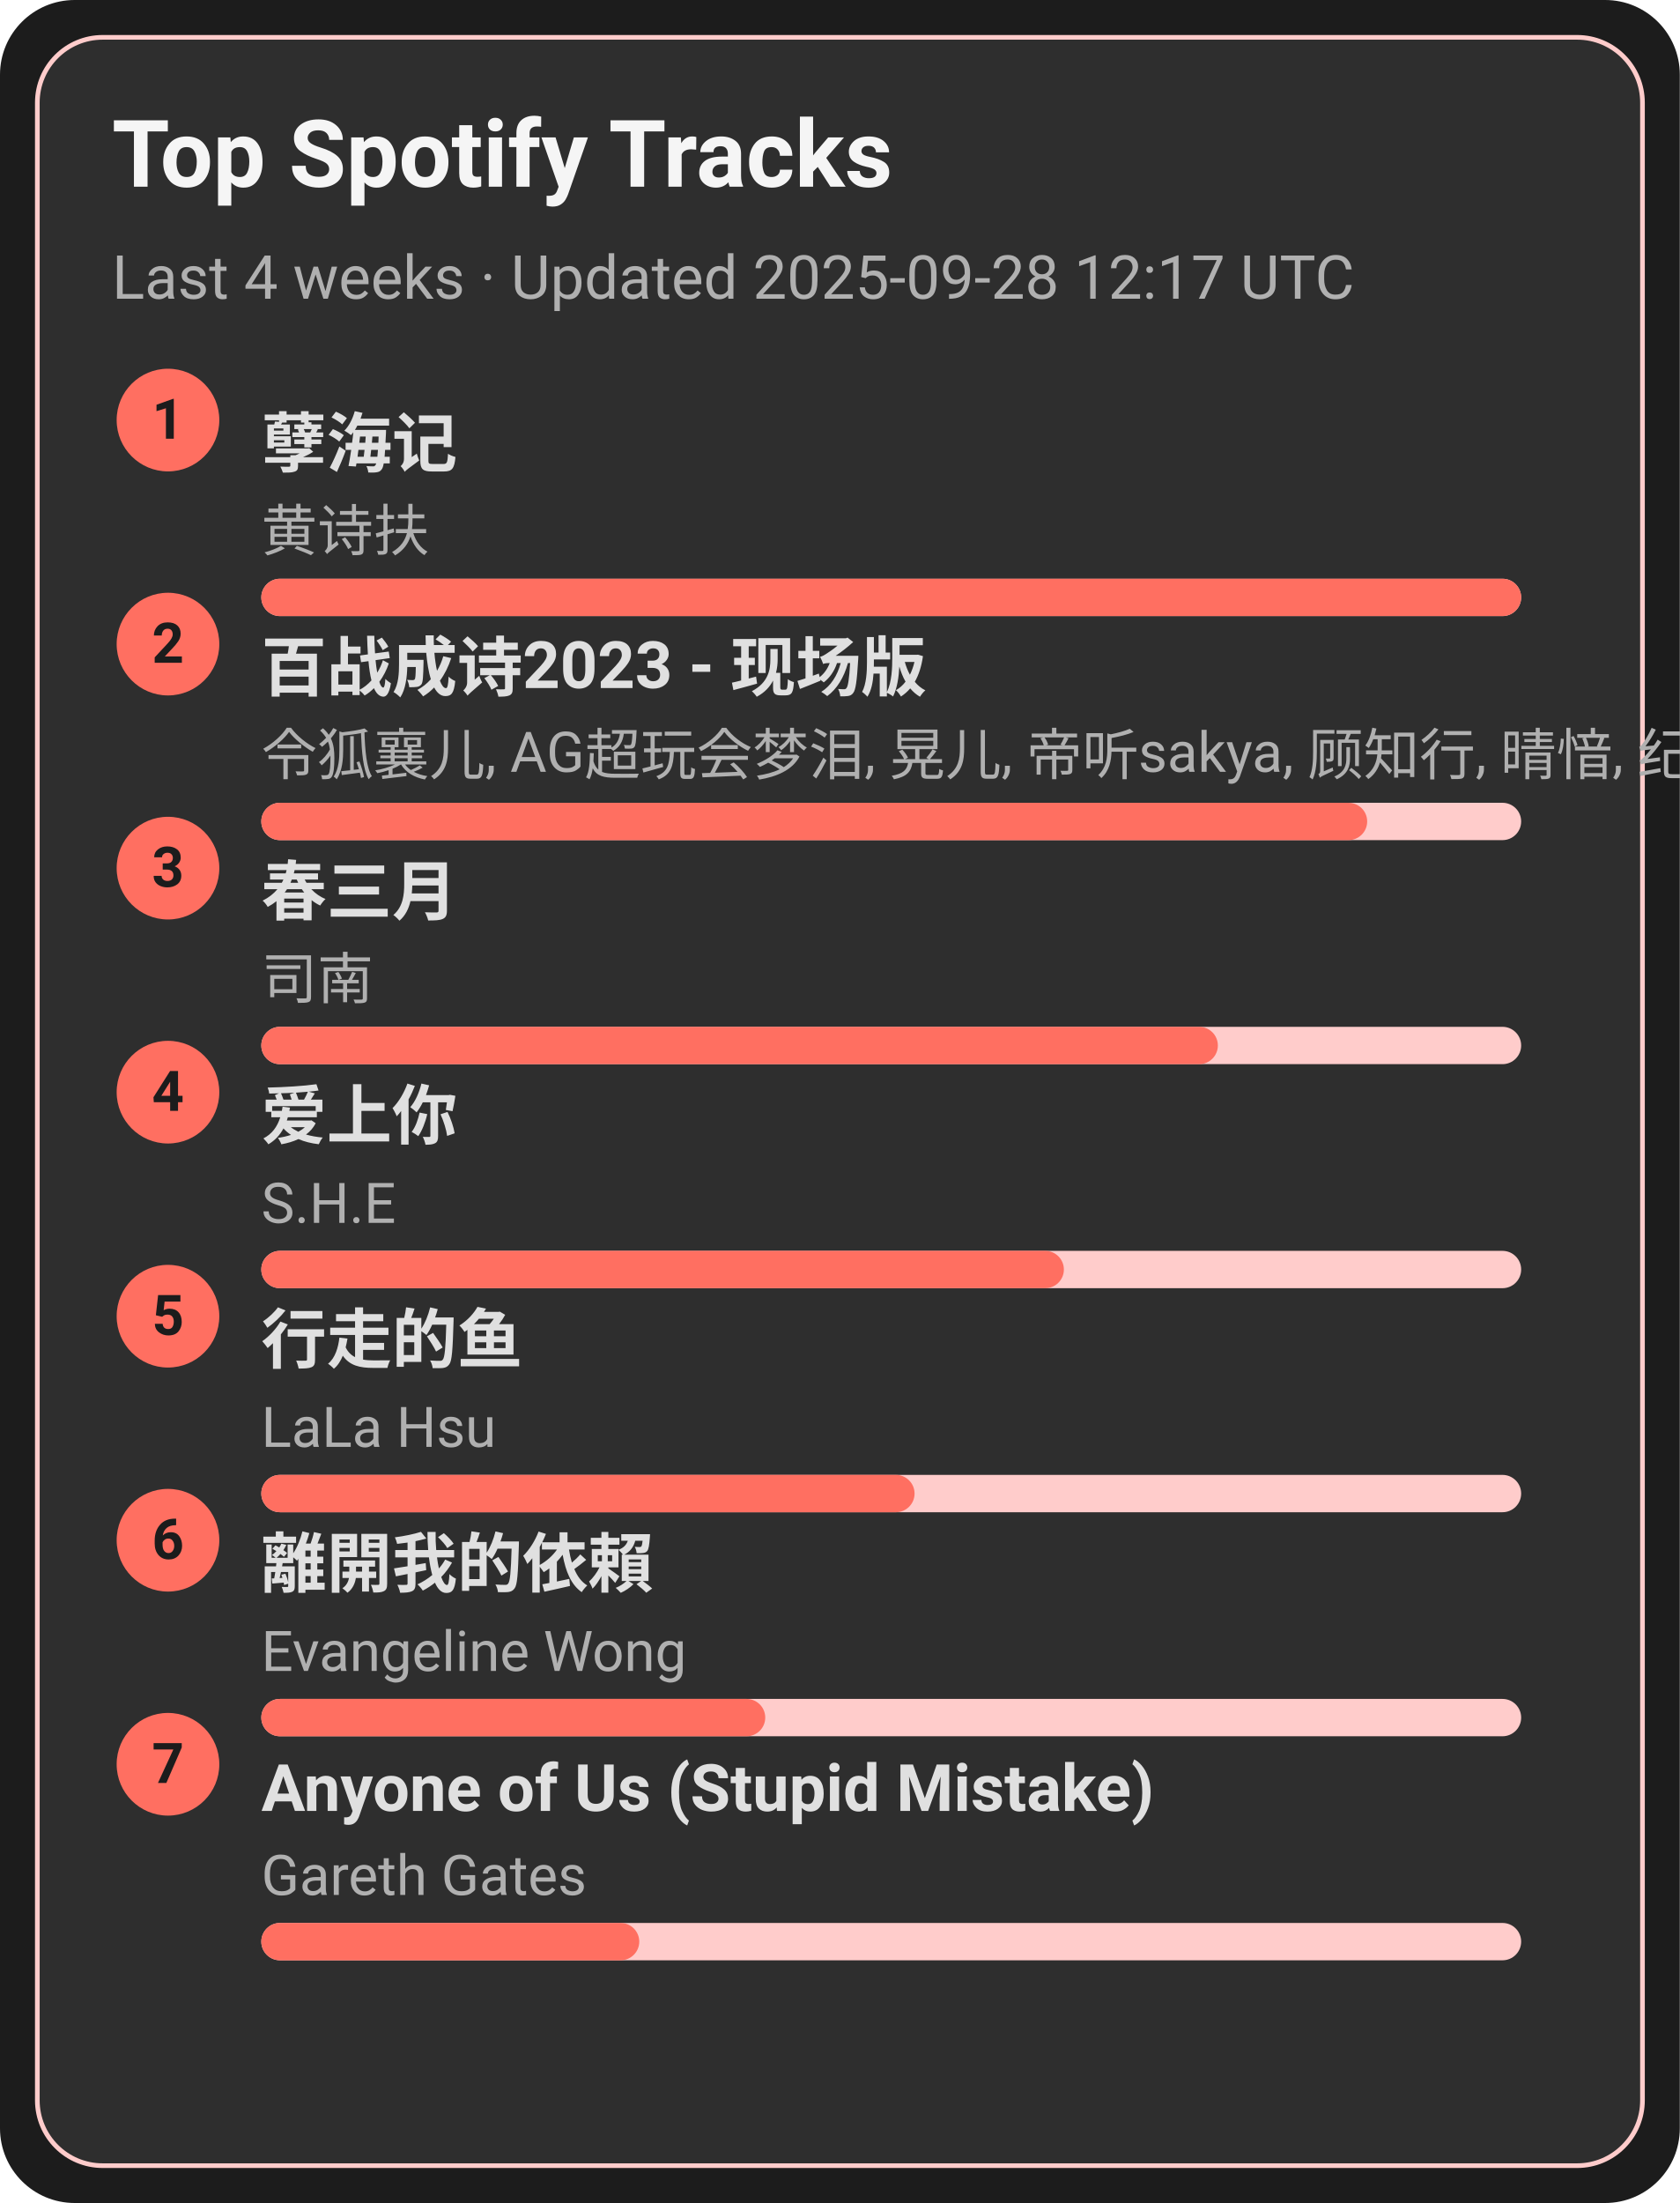
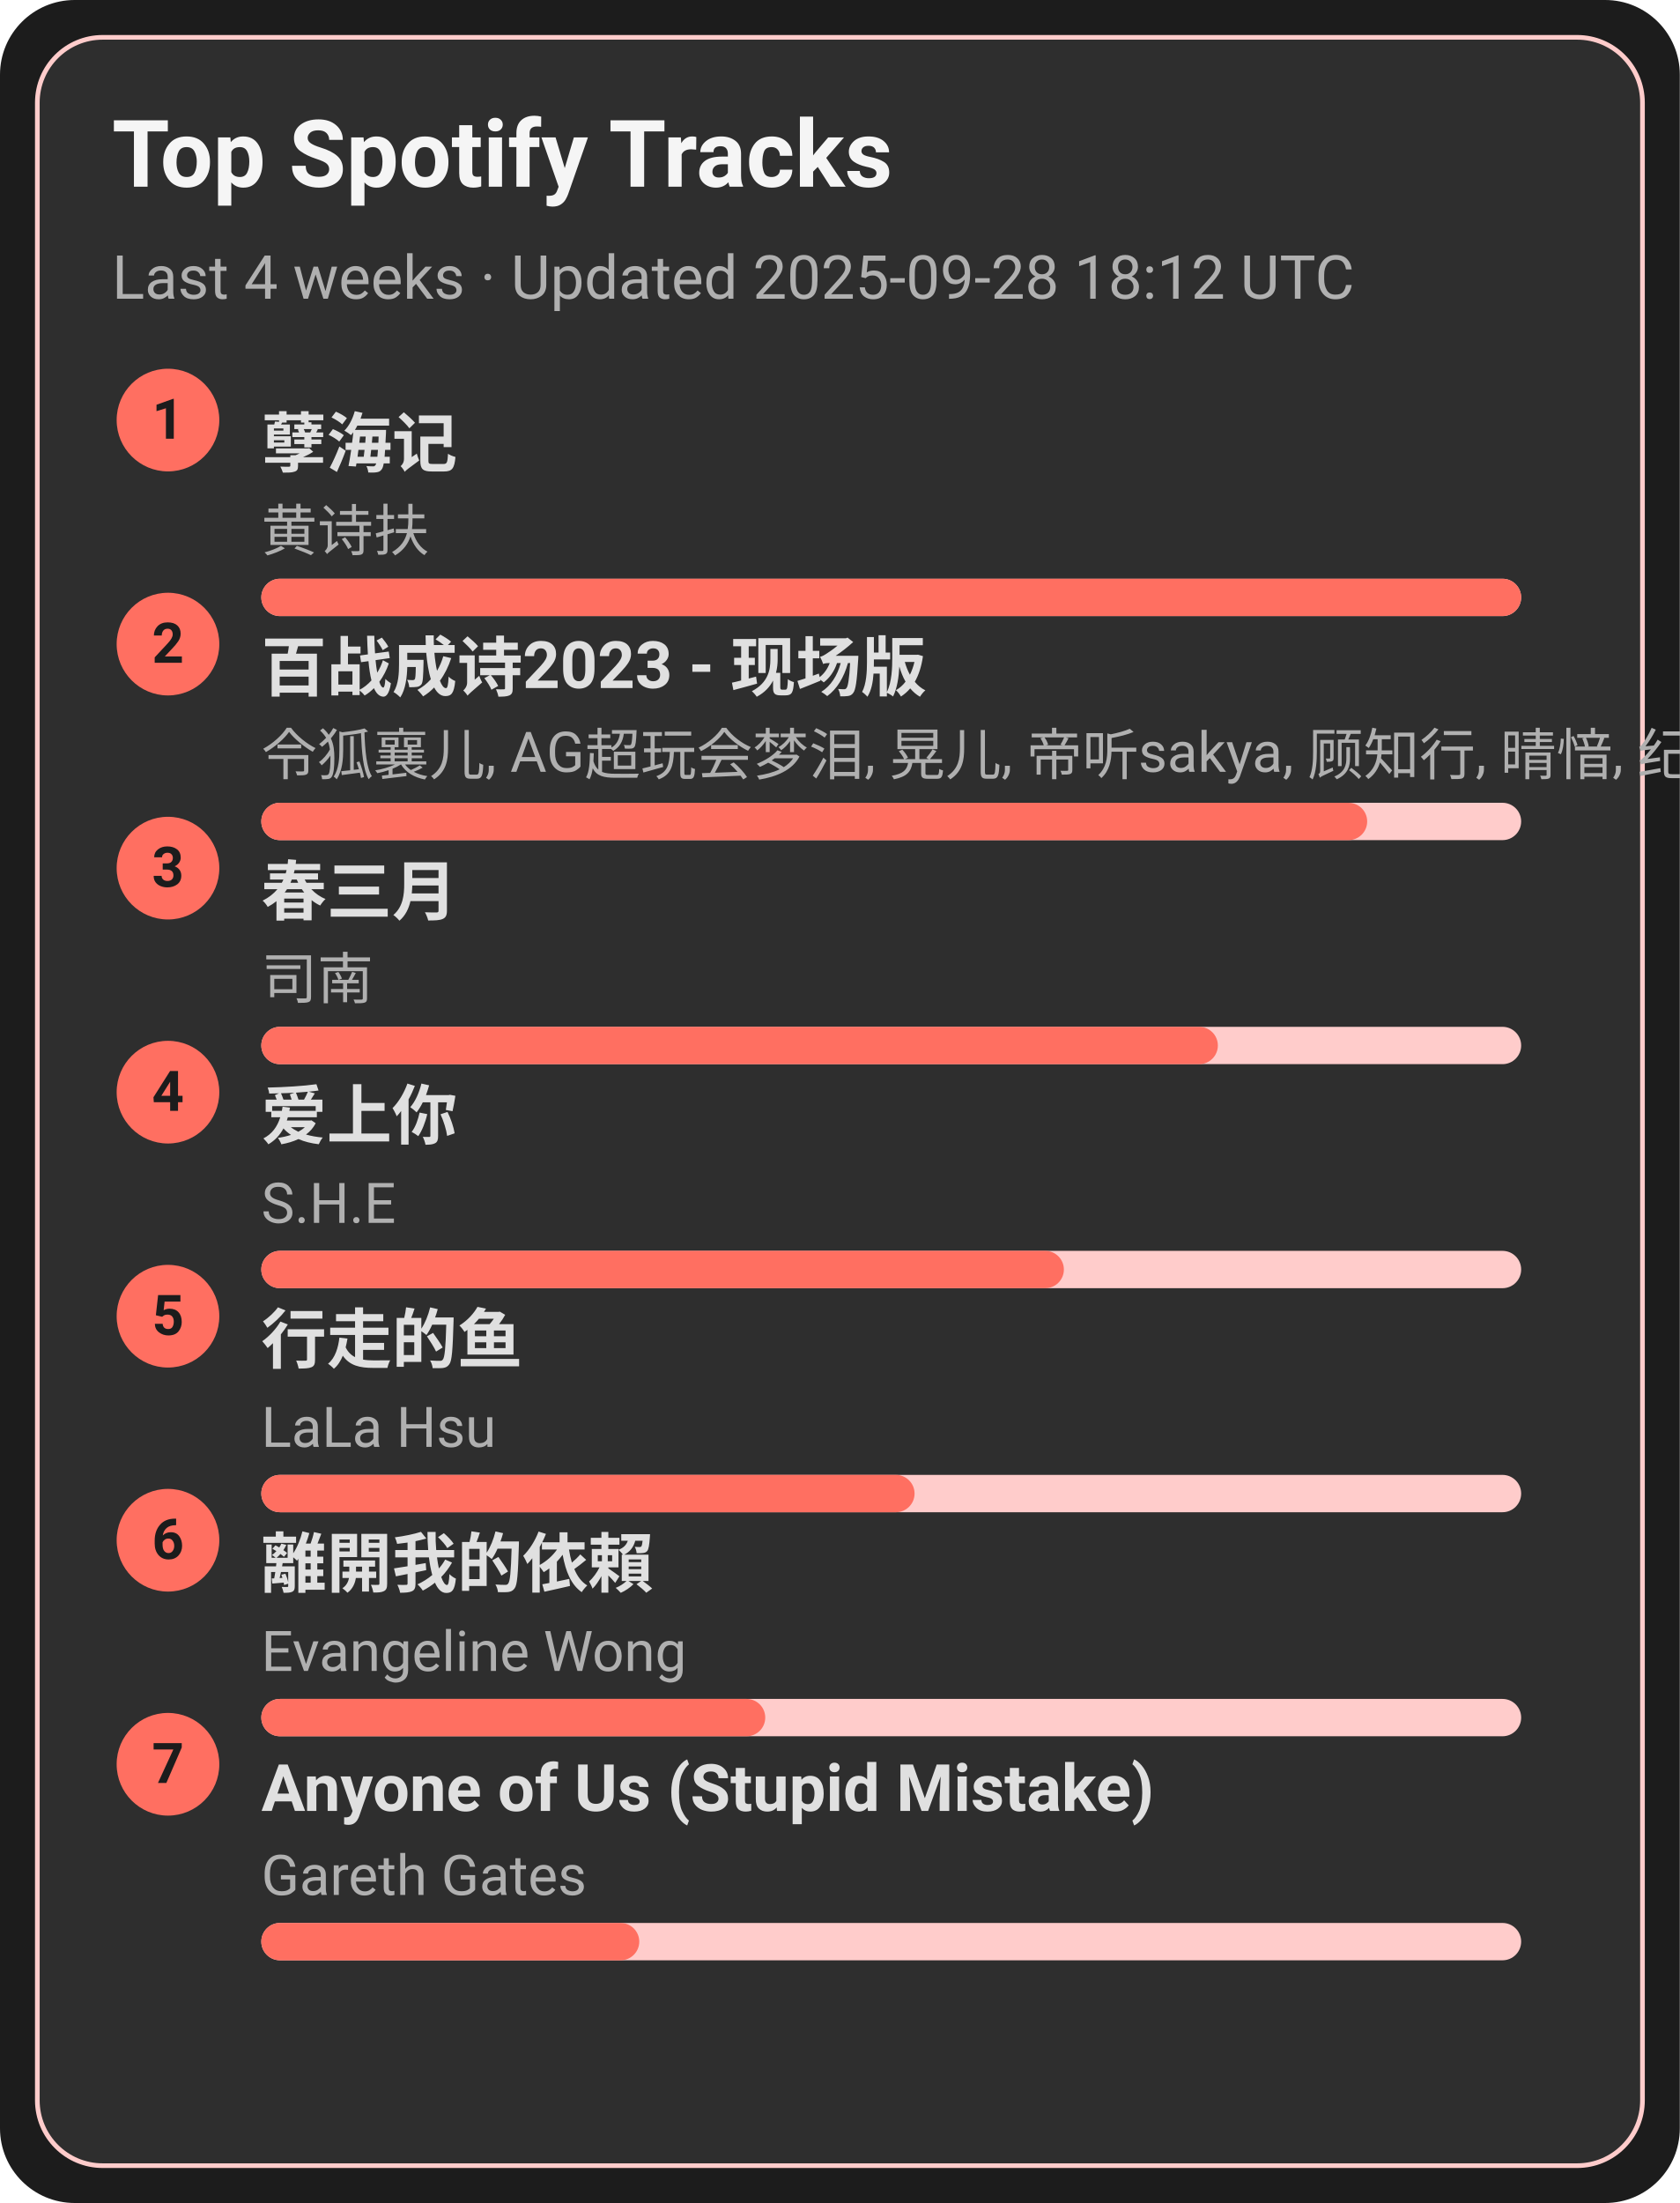
<svg xmlns="http://www.w3.org/2000/svg" width="360" height="472" viewBox="0 0 360 472">
  <style>text{font-family:-apple-system,BlinkMacSystemFont,Segoe UI,Roboto,Ubuntu,Helvetica Neue,Arial,Noto Sans,sans-serif}</style>
  <rect width="360" height="472" rx="16" fill="#1c1c1c" />
  <rect x="8" y="8" width="344" height="456" rx="14" fill="#2e2e2e" stroke="#ffcccb" />
  <text x="24" y="40" font-size="20" fill="#f5f5f5" font-weight="600">Top Spotify Tracks</text>
-   <text x="24" y="64" font-size="13" fill="#b0b0b0">Last 4 weeks · Updated 2025-09-28 12:17 UTC</text>
+   <text x="24" y="64" font-size="13" fill="#b0b0b0">Last 4 weeks · Updated 2025-09-28 18:12 UTC</text>
  <circle cx="36" cy="90" r="11" fill="#ff6f61" />
  <text x="36" y="94" text-anchor="middle" font-size="12" fill="#1c1c1c" font-weight="700">1</text>
  <a href="https://open.spotify.com/track/3eIovUMhirNN6btJbpzNqD" target="_blank" rel="noopener noreferrer">
    <text x="56" y="100" font-size="14" fill="#e0e0e0" font-weight="600">孽海记</text>
  </a>
  <text x="56" y="118" font-size="12" fill="#b0b0b0">黄诗扶</text>
  <rect x="56" y="124" width="270" height="8" rx="4" fill="#ffcccb" />
  <rect x="56" y="124" width="270" height="8" rx="4" fill="#ff6f61" />
  <circle cx="36" cy="138" r="11" fill="#ff6f61" />
  <text x="36" y="142" text-anchor="middle" font-size="12" fill="#1c1c1c" font-weight="700">2</text>
  <a href="https://open.spotify.com/track/2gttnS8fWnDwziLFt2TLEi" target="_blank" rel="noopener noreferrer">
    <text x="56" y="148" font-size="14" fill="#e0e0e0" font-weight="600">百战成诗2023 - 现场版</text>
  </a>
  <text x="56" y="166" font-size="12" fill="#b0b0b0">令狐襄儿, AG超玩会梦泪, 晃儿, 帝听sakya, 顾知行, 晴愔, 纪粹希, 于冬然, 呦猫UNEKO</text>
  <rect x="56" y="172" width="270" height="8" rx="4" fill="#ffcccb" />
  <rect x="56" y="172" width="237" height="8" rx="4" fill="#ff6f61" />
  <circle cx="36" cy="186" r="11" fill="#ff6f61" />
  <text x="36" y="190" text-anchor="middle" font-size="12" fill="#1c1c1c" font-weight="700">3</text>
  <a href="https://open.spotify.com/track/5A9BOP4WTk2UayDlMb8w98" target="_blank" rel="noopener noreferrer">
    <text x="56" y="196" font-size="14" fill="#e0e0e0" font-weight="600">春三月</text>
  </a>
  <text x="56" y="214" font-size="12" fill="#b0b0b0">司南</text>
  <rect x="56" y="220" width="270" height="8" rx="4" fill="#ffcccb" />
  <rect x="56" y="220" width="205" height="8" rx="4" fill="#ff6f61" />
  <circle cx="36" cy="234" r="11" fill="#ff6f61" />
  <text x="36" y="238" text-anchor="middle" font-size="12" fill="#1c1c1c" font-weight="700">4</text>
  <a href="https://open.spotify.com/track/4hcNpo1rtbzyNswsM5byTf" target="_blank" rel="noopener noreferrer">
    <text x="56" y="244" font-size="14" fill="#e0e0e0" font-weight="600">爱上你</text>
  </a>
  <text x="56" y="262" font-size="12" fill="#b0b0b0">S.H.E</text>
  <rect x="56" y="268" width="270" height="8" rx="4" fill="#ffcccb" />
  <rect x="56" y="268" width="172" height="8" rx="4" fill="#ff6f61" />
  <circle cx="36" cy="282" r="11" fill="#ff6f61" />
  <text x="36" y="286" text-anchor="middle" font-size="12" fill="#1c1c1c" font-weight="700">5</text>
  <a href="https://open.spotify.com/track/5tGyQ1cWTaHBfZSHWr8AZb" target="_blank" rel="noopener noreferrer">
    <text x="56" y="292" font-size="14" fill="#e0e0e0" font-weight="600">行走的鱼</text>
  </a>
  <text x="56" y="310" font-size="12" fill="#b0b0b0">LaLa Hsu</text>
  <rect x="56" y="316" width="270" height="8" rx="4" fill="#ffcccb" />
  <rect x="56" y="316" width="140" height="8" rx="4" fill="#ff6f61" />
  <circle cx="36" cy="330" r="11" fill="#ff6f61" />
  <text x="36" y="334" text-anchor="middle" font-size="12" fill="#1c1c1c" font-weight="700">6</text>
  <a href="https://open.spotify.com/track/28VBdtYc5Cpmey4Cpvcrby" target="_blank" rel="noopener noreferrer">
    <text x="56" y="340" font-size="14" fill="#e0e0e0" font-weight="600">離開我的依賴</text>
  </a>
  <text x="56" y="358" font-size="12" fill="#b0b0b0">Evangeline Wong</text>
  <rect x="56" y="364" width="270" height="8" rx="4" fill="#ffcccb" />
  <rect x="56" y="364" width="108" height="8" rx="4" fill="#ff6f61" />
  <circle cx="36" cy="378" r="11" fill="#ff6f61" />
  <text x="36" y="382" text-anchor="middle" font-size="12" fill="#1c1c1c" font-weight="700">7</text>
  <a href="https://open.spotify.com/track/7KZo8AI9F3Vnn3FXEYBL9f" target="_blank" rel="noopener noreferrer">
    <text x="56" y="388" font-size="14" fill="#e0e0e0" font-weight="600">Anyone of Us (Stupid Mistake)</text>
  </a>
  <text x="56" y="406" font-size="12" fill="#b0b0b0">Gareth Gates</text>
  <rect x="56" y="412" width="270" height="8" rx="4" fill="#ffcccb" />
  <rect x="56" y="412" width="81" height="8" rx="4" fill="#ff6f61" />
</svg>
